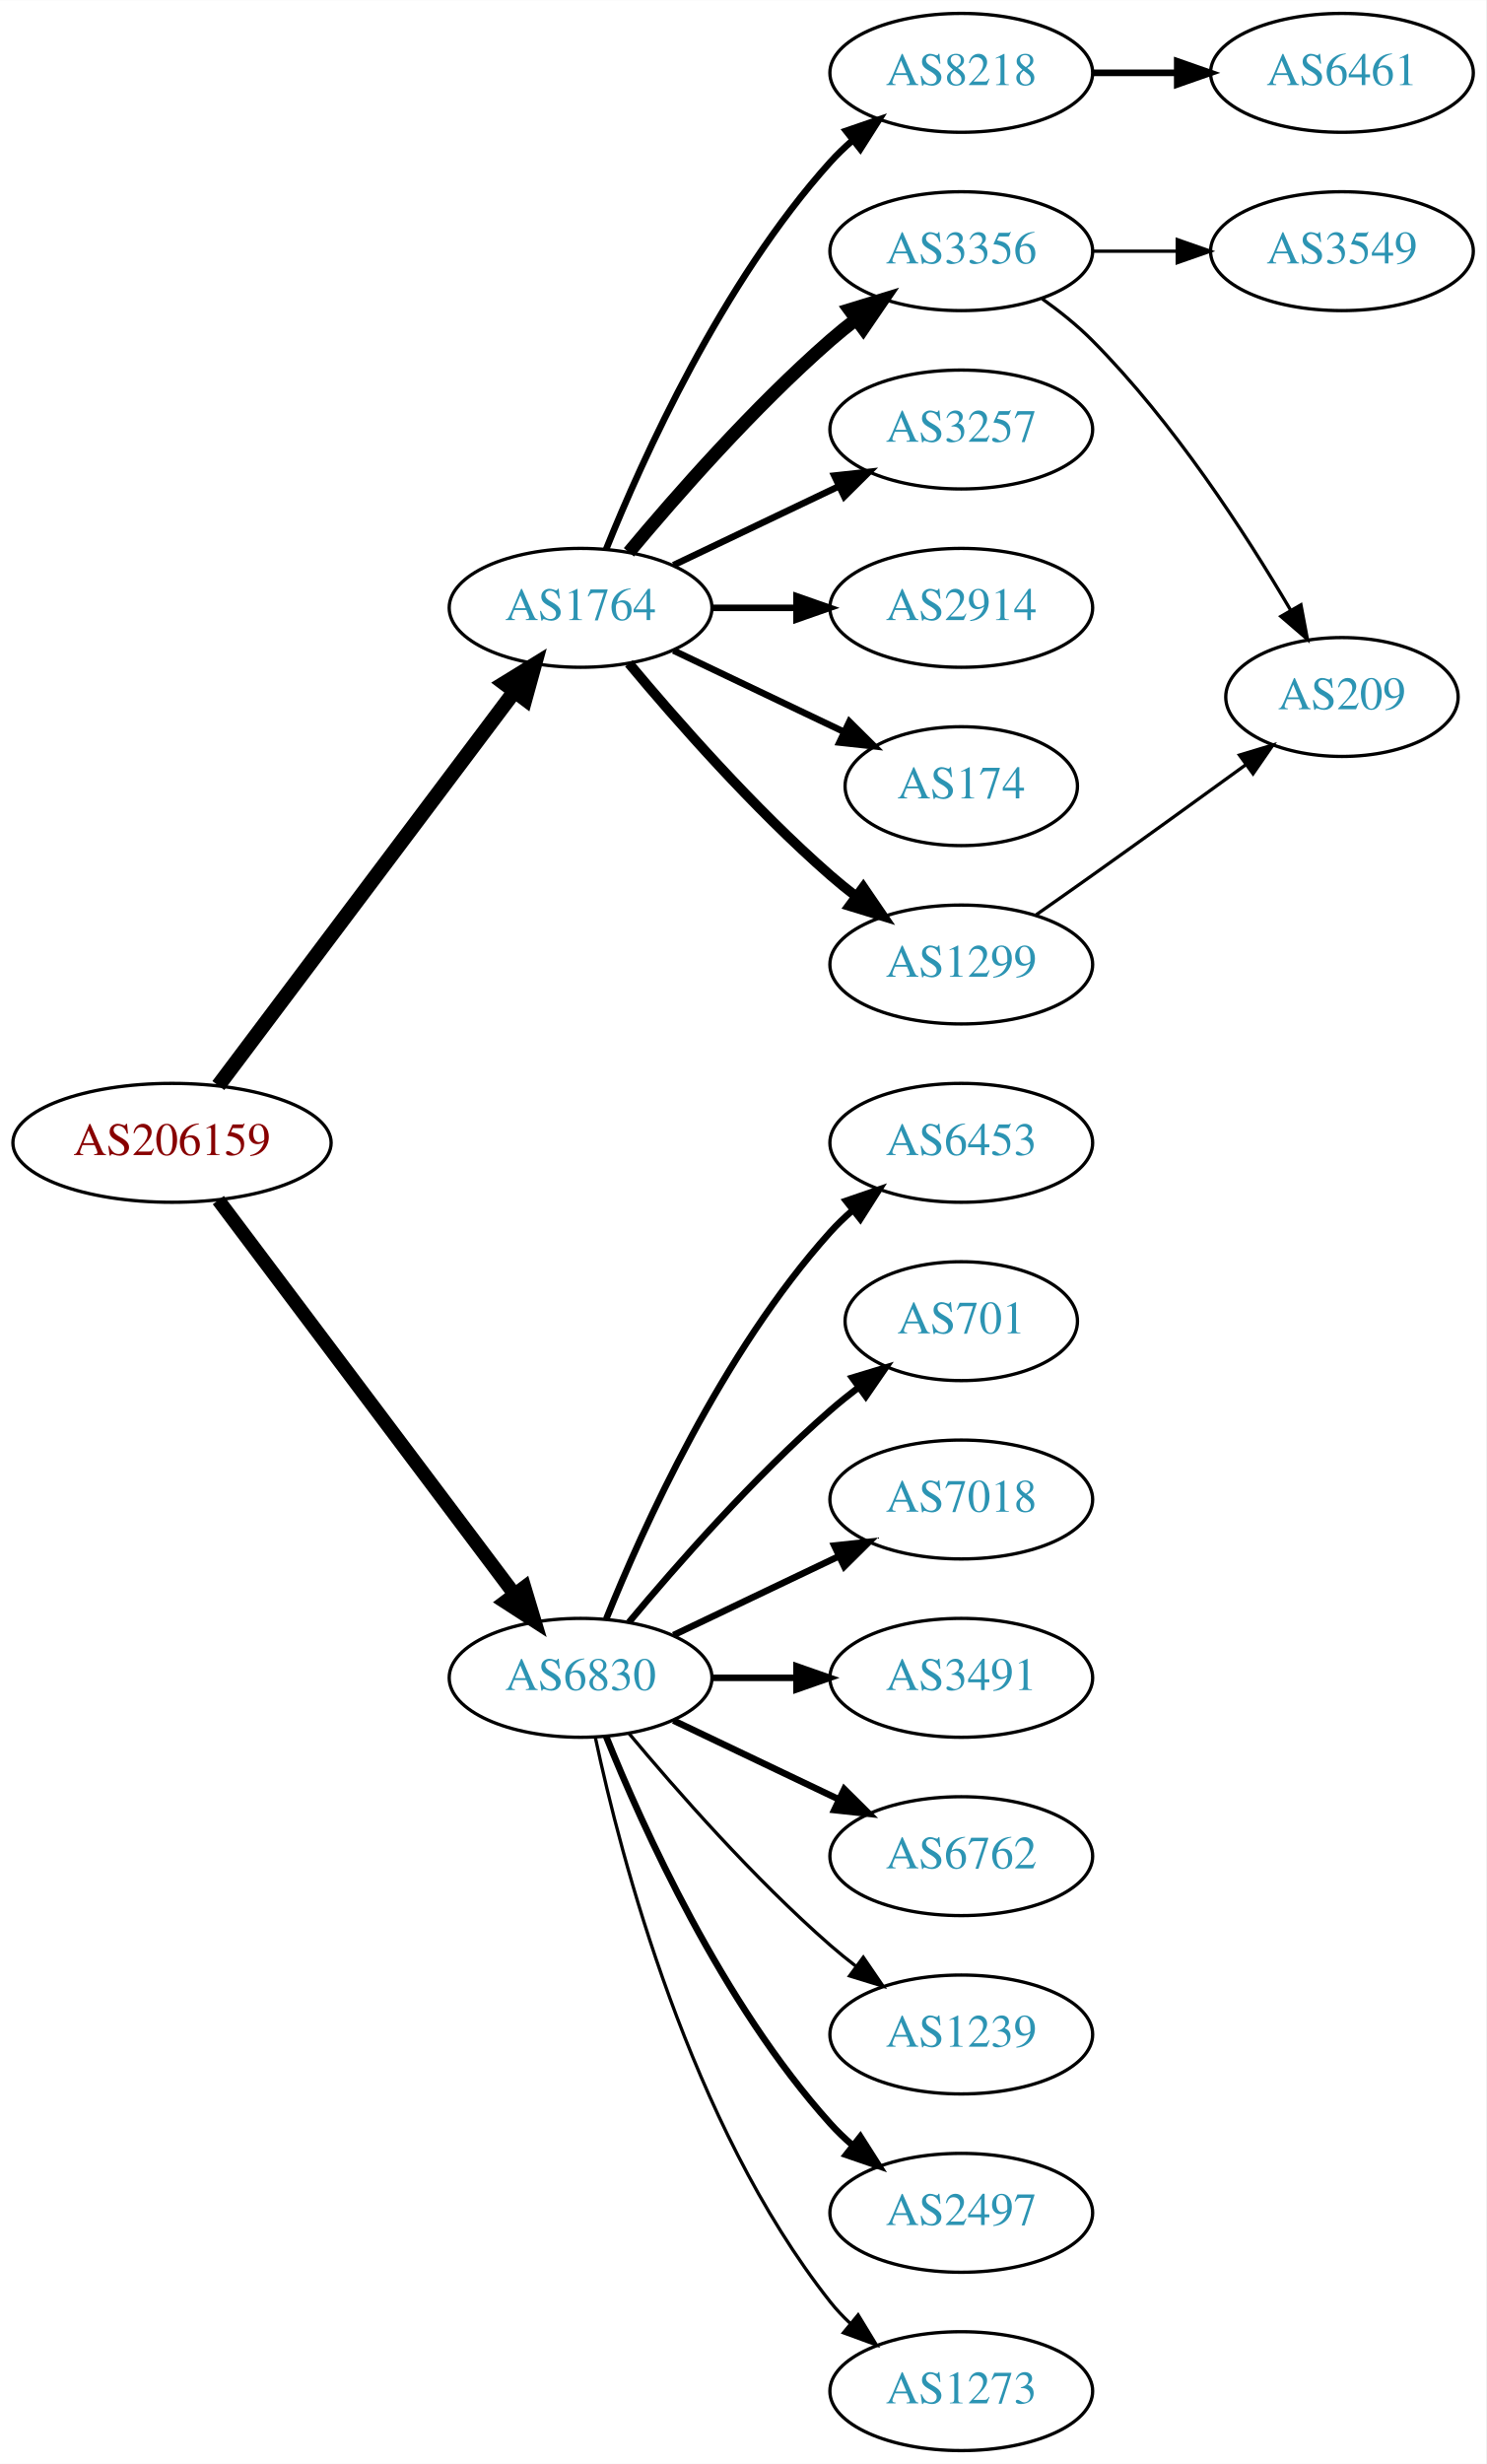
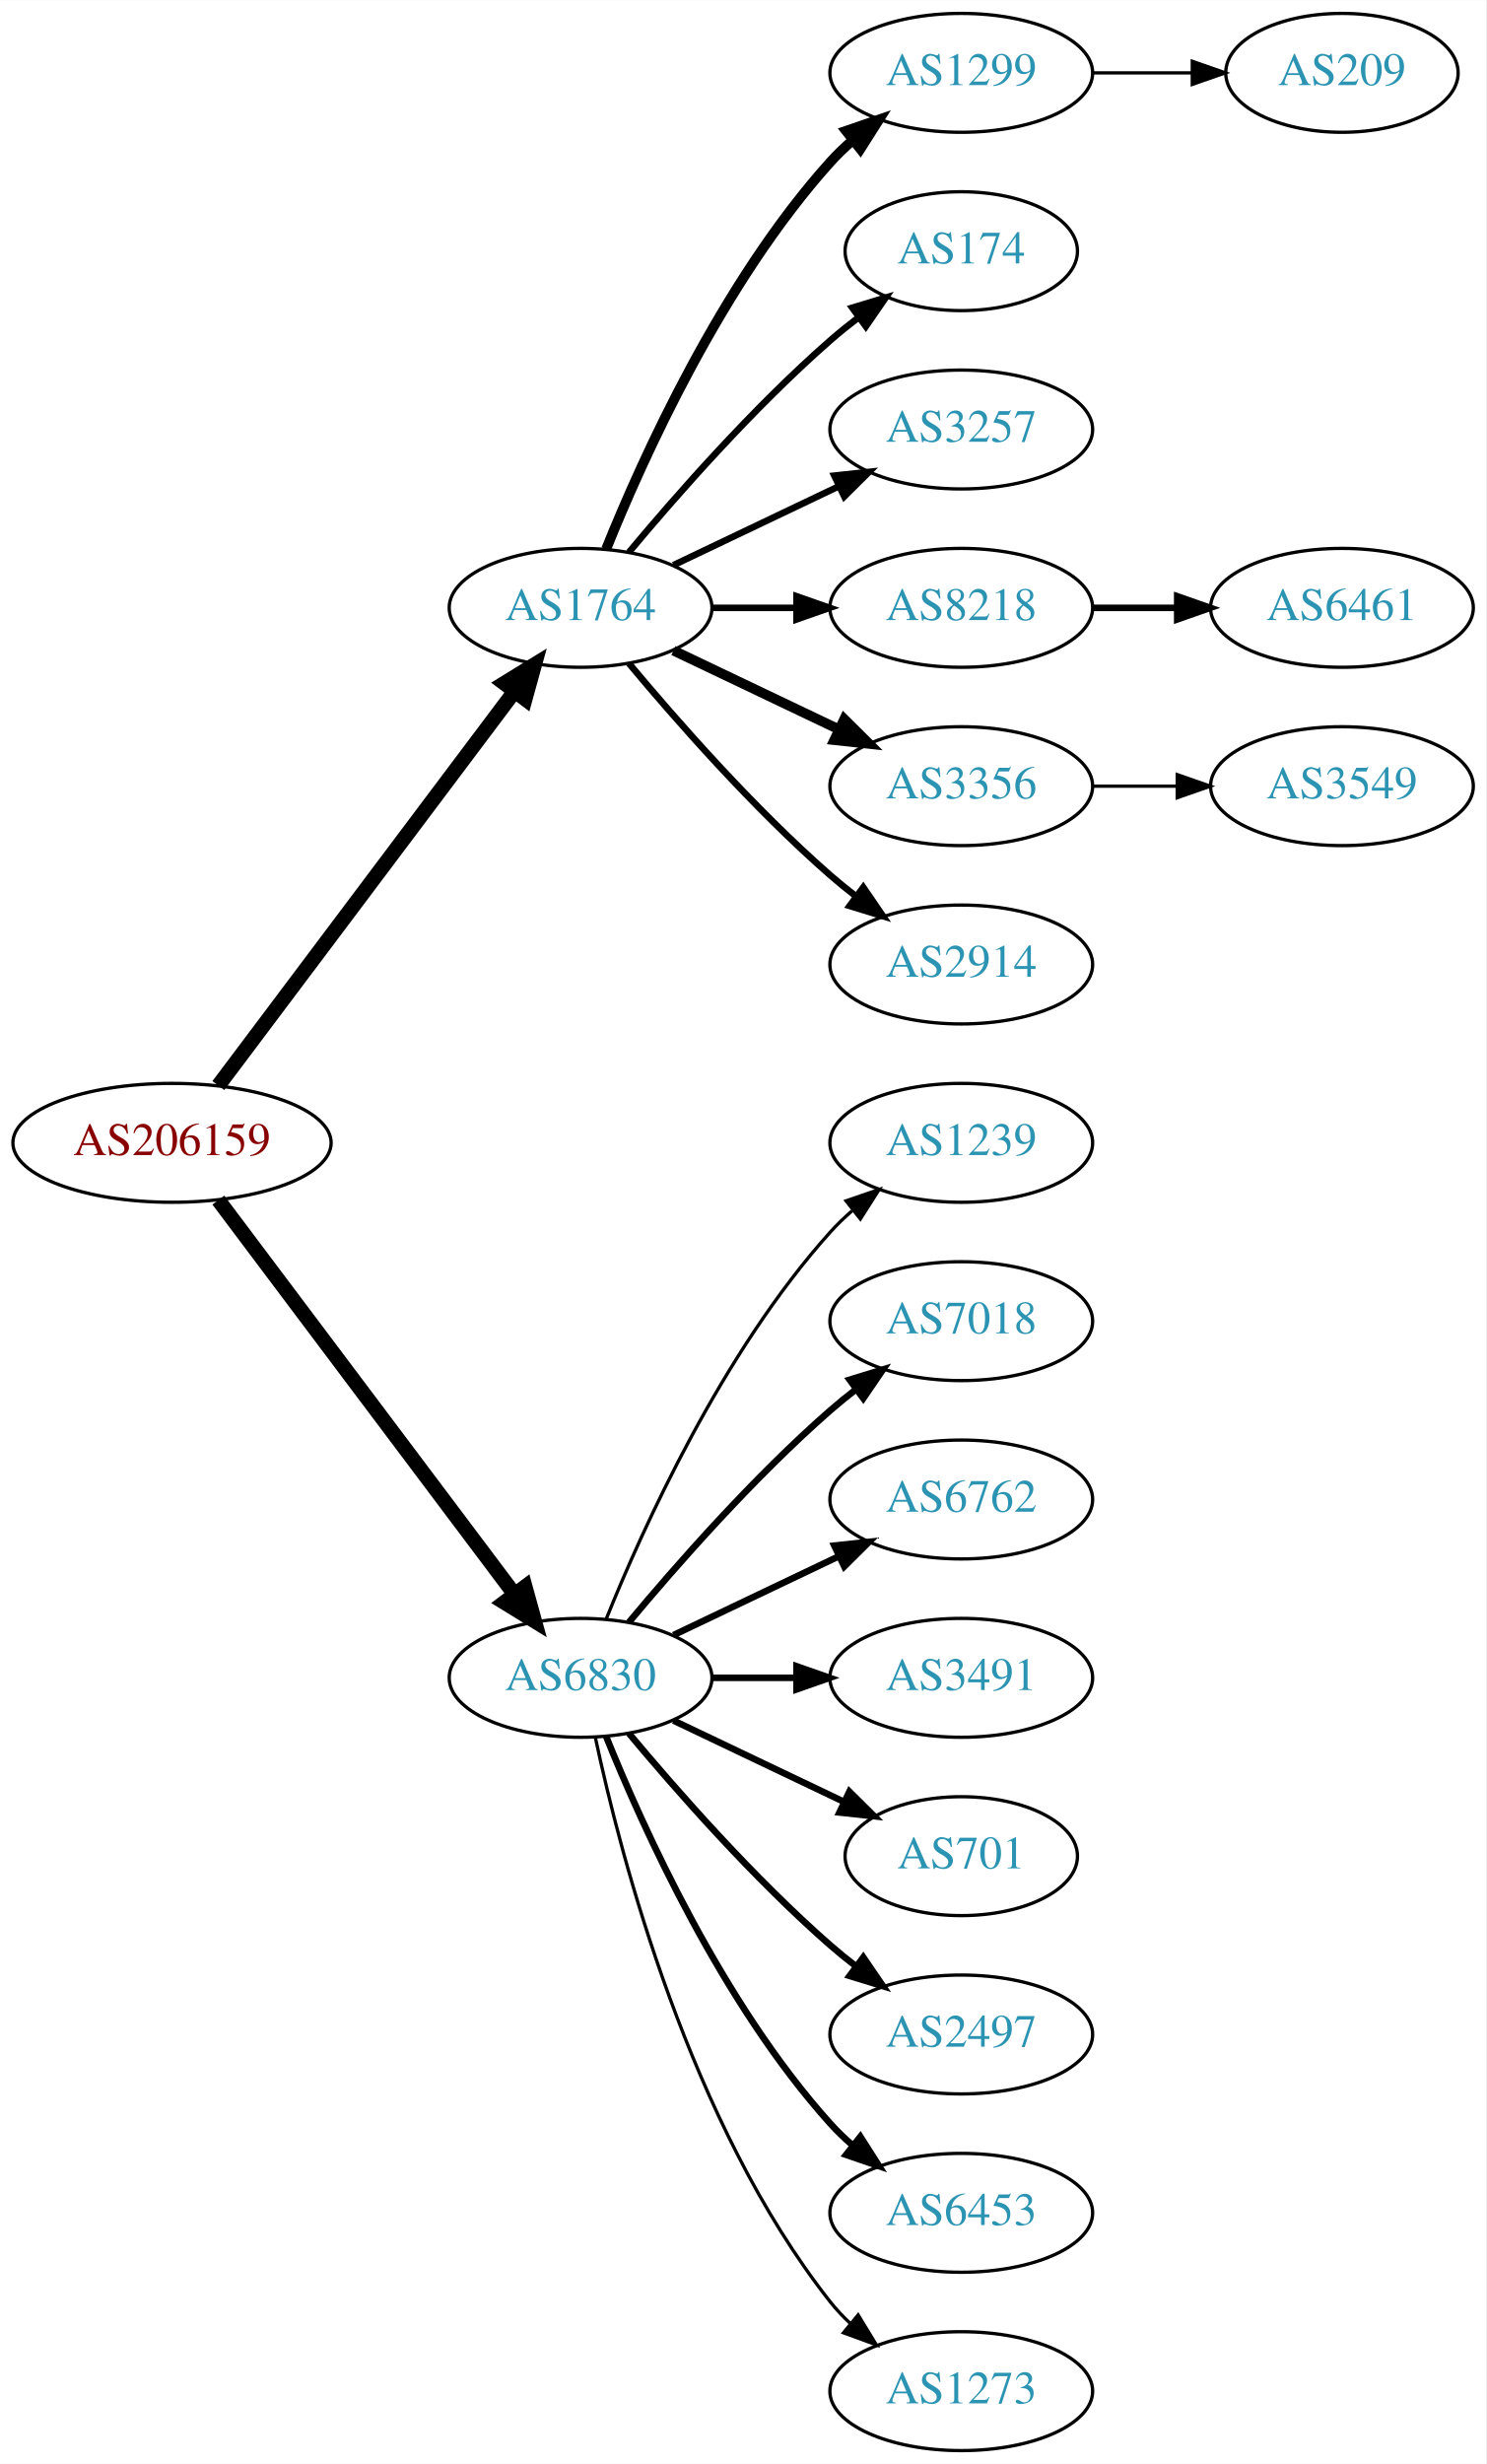
<svg xmlns="http://www.w3.org/2000/svg" xmlns:xlink="http://www.w3.org/1999/xlink" width="450pt" height="746pt" viewBox="0.00 0.00 450.07 746.00">
  <g id="graph0" class="graph" transform="scale(1 1) rotate(0) translate(4 742)">
    <polygon fill="white" stroke="none" points="-4,4 -4,-742 446.07,-742 446.07,4 -4,4" />
    <g id="node1" class="node">
      <g id="a_node1">
        <a xlink:href="/asn/206159" xlink:title="AS206159 ~ VAO-AS [AT]">
          <ellipse fill="#ffffff" stroke="black" cx="48.096" cy="-396" rx="48.192" ry="18" />
          <text text-anchor="middle" x="48.096" y="-392.3" font-family="Times,serif" font-size="14.00" fill="#880000">AS206159</text>
        </a>
      </g>
    </g>
    <g id="node2" class="node">
      <g id="a_node2">
        <a xlink:href="/asn/1764" xlink:title="AS1764 ~ NEXTLAYER-AS [AT]">
          <ellipse fill="#ffffff" stroke="black" cx="171.838" cy="-558" rx="39.794" ry="18" />
          <text text-anchor="middle" x="171.838" y="-554.3" font-family="Times,serif" font-size="14.00" fill="#2c94b3">AS1764</text>
        </a>
      </g>
    </g>
    <g id="edge1" class="edge">
      <path fill="none" stroke="black" stroke-width="4.5" d="M62.124,-413.337C83.634,-441.96 126.675,-499.233 151.664,-532.486" />
      <polygon fill="black" stroke="black" stroke-width="4.5" points="148.748,-535.159 157.903,-540.788 155.043,-530.428 148.748,-535.159" />
    </g>
    <g id="node3" class="node">
      <g id="a_node3">
        <a xlink:href="/asn/6830" xlink:title="AS6830 ~ LibertyGlobal [AT]">
          <ellipse fill="#ffffff" stroke="black" cx="171.838" cy="-234" rx="39.794" ry="18" />
          <text text-anchor="middle" x="171.838" y="-230.3" font-family="Times,serif" font-size="14.00" fill="#2c94b3">AS6830</text>
        </a>
      </g>
    </g>
    <g id="edge2" class="edge">
-       <path fill="none" stroke="black" stroke-width="4.2" d="M62.124,-378.663C83.634,-350.04 126.675,-292.767 151.664,-259.514" />
-       <polygon fill="black" stroke="black" stroke-width="4.2" points="154.833,-261.414 157.903,-251.212 148.957,-256.999 154.833,-261.414" />
+       <path fill="none" stroke="black" stroke-width="4.5" d="M62.124,-378.663C83.634,-350.04 126.675,-292.767 151.664,-259.514" />
+       <polygon fill="black" stroke="black" stroke-width="4.5" points="155.043,-261.572 157.903,-251.212 148.748,-256.841 155.043,-261.572" />
    </g>
    <g id="node4" class="node">
      <g id="a_node4">
-         <a xlink:href="/asn/8218" xlink:title="AS8218 ~ legacy Neotelecoms [FR]">
+         <a xlink:href="/asn/1299" xlink:title="AS1299 ~ Telia Carrier [EU]">
          <ellipse fill="#ffffff" stroke="black" cx="287.131" cy="-720" rx="39.794" ry="18" />
-           <text text-anchor="middle" x="287.131" y="-716.3" font-family="Times,serif" font-size="14.00" fill="#2c94b3">AS8218</text>
+           <text text-anchor="middle" x="287.131" y="-716.3" font-family="Times,serif" font-size="14.00" fill="#2c94b3">AS1299</text>
        </a>
      </g>
    </g>
    <g id="edge3" class="edge">
-       <path fill="none" stroke="black" stroke-width="2" d="M179.586,-575.787C190.637,-603.243 214.69,-656.578 247.484,-693 249.487,-695.224 251.706,-697.363 254.038,-699.397" />
-       <polygon fill="black" stroke="black" stroke-width="2" points="252.236,-702.433 262.257,-705.873 256.569,-696.935 252.236,-702.433" />
+       <path fill="none" stroke="black" stroke-width="3" d="M179.586,-575.787C190.637,-603.243 214.69,-656.578 247.484,-693 249.487,-695.224 251.706,-697.363 254.038,-699.397" />
+       <polygon fill="black" stroke="black" stroke-width="3" points="252.236,-702.433 262.257,-705.873 256.569,-696.935 252.236,-702.433" />
    </g>
    <g id="node5" class="node">
      <g id="a_node5">
-         <a xlink:href="/asn/3356" xlink:title="AS3356 ~ Level 3 Parent, LLC [US]">
-           <ellipse fill="#ffffff" stroke="black" cx="287.131" cy="-666" rx="39.794" ry="18" />
-           <text text-anchor="middle" x="287.131" y="-662.3" font-family="Times,serif" font-size="14.00" fill="#2c94b3">AS3356</text>
+         <a xlink:href="/asn/174" xlink:title="AS174 ~ Cogent Communications [US]">
+           <ellipse fill="#ffffff" stroke="black" cx="287.131" cy="-666" rx="35.194" ry="18" />
+           <text text-anchor="middle" x="287.131" y="-662.3" font-family="Times,serif" font-size="14.00" fill="#2c94b3">AS174</text>
        </a>
      </g>
    </g>
    <g id="edge4" class="edge">
-       <path fill="none" stroke="black" stroke-width="4" d="M186.468,-574.817C200.751,-591.929 224.297,-618.745 247.484,-639 249.95,-641.154 252.589,-643.294 255.286,-645.372" />
-       <polygon fill="black" stroke="black" stroke-width="4" points="253.311,-648.264 263.44,-651.37 257.459,-642.625 253.311,-648.264" />
+       <path fill="none" stroke="black" stroke-width="2" d="M186.468,-574.817C200.751,-591.929 224.297,-618.745 247.484,-639 250.154,-641.332 253.027,-643.648 255.957,-645.886" />
+       <polygon fill="black" stroke="black" stroke-width="2" points="254.108,-648.87 264.249,-651.939 258.235,-643.216 254.108,-648.87" />
    </g>
    <g id="node6" class="node">
      <g id="a_node6">
        <a xlink:href="/asn/3257" xlink:title="AS3257 ~ GTT [DE]">
          <ellipse fill="#ffffff" stroke="black" cx="287.131" cy="-612" rx="39.794" ry="18" />
          <text text-anchor="middle" x="287.131" y="-608.3" font-family="Times,serif" font-size="14.00" fill="#2c94b3">AS3257</text>
        </a>
      </g>
    </g>
    <g id="edge5" class="edge">
      <path fill="none" stroke="black" stroke-width="2" d="M199.974,-570.934C214.968,-578.081 233.789,-587.052 250.013,-594.785" />
      <polygon fill="black" stroke="black" stroke-width="2" points="248.683,-598.028 259.216,-599.171 251.695,-591.709 248.683,-598.028" />
    </g>
    <g id="node7" class="node">
      <g id="a_node7">
-         <a xlink:href="/asn/2914" xlink:title="AS2914 ~ NTT America, Inc. [US]">
+         <a xlink:href="/asn/8218" xlink:title="AS8218 ~ legacy Neotelecoms [FR]">
          <ellipse fill="#ffffff" stroke="black" cx="287.131" cy="-558" rx="39.794" ry="18" />
-           <text text-anchor="middle" x="287.131" y="-554.3" font-family="Times,serif" font-size="14.00" fill="#2c94b3">AS2914</text>
+           <text text-anchor="middle" x="287.131" y="-554.3" font-family="Times,serif" font-size="14.00" fill="#2c94b3">AS8218</text>
        </a>
      </g>
    </g>
    <g id="edge6" class="edge">
      <path fill="none" stroke="black" stroke-width="2" d="M211.51,-558C219.713,-558 228.477,-558 237.009,-558" />
      <polygon fill="black" stroke="black" stroke-width="2" points="237.248,-561.5 247.248,-558 237.248,-554.5 237.248,-561.5" />
    </g>
    <g id="node8" class="node">
      <g id="a_node8">
-         <a xlink:href="/asn/174" xlink:title="AS174 ~ Cogent Communications [US]">
-           <ellipse fill="#ffffff" stroke="black" cx="287.131" cy="-504" rx="35.194" ry="18" />
-           <text text-anchor="middle" x="287.131" y="-500.3" font-family="Times,serif" font-size="14.00" fill="#2c94b3">AS174</text>
+         <a xlink:href="/asn/3356" xlink:title="AS3356 ~ Level 3 Parent, LLC [US]">
+           <ellipse fill="#ffffff" stroke="black" cx="287.131" cy="-504" rx="39.794" ry="18" />
+           <text text-anchor="middle" x="287.131" y="-500.3" font-family="Times,serif" font-size="14.00" fill="#2c94b3">AS3356</text>
        </a>
      </g>
    </g>
    <g id="edge7" class="edge">
-       <path fill="none" stroke="black" stroke-width="2" d="M199.974,-545.066C215.406,-537.71 234.892,-528.423 251.427,-520.541" />
-       <polygon fill="black" stroke="black" stroke-width="2" points="253.247,-523.551 260.769,-516.089 250.236,-517.232 253.247,-523.551" />
+       <path fill="none" stroke="black" stroke-width="3" d="M199.974,-545.066C214.968,-537.919 233.789,-528.948 250.013,-521.215" />
+       <polygon fill="black" stroke="black" stroke-width="3" points="251.695,-524.291 259.216,-516.829 248.683,-517.972 251.695,-524.291" />
    </g>
    <g id="node9" class="node">
      <g id="a_node9">
-         <a xlink:href="/asn/1299" xlink:title="AS1299 ~ Telia Carrier [EU]">
+         <a xlink:href="/asn/2914" xlink:title="AS2914 ~ NTT America, Inc. [US]">
          <ellipse fill="#ffffff" stroke="black" cx="287.131" cy="-450" rx="39.794" ry="18" />
-           <text text-anchor="middle" x="287.131" y="-446.3" font-family="Times,serif" font-size="14.00" fill="#2c94b3">AS1299</text>
+           <text text-anchor="middle" x="287.131" y="-446.3" font-family="Times,serif" font-size="14.00" fill="#2c94b3">AS2914</text>
        </a>
      </g>
    </g>
    <g id="edge8" class="edge">
-       <path fill="none" stroke="black" stroke-width="3" d="M186.468,-541.183C200.751,-524.071 224.297,-497.255 247.484,-477 249.95,-474.846 252.589,-472.706 255.286,-470.628" />
-       <polygon fill="black" stroke="black" stroke-width="3" points="257.459,-473.375 263.44,-464.63 253.311,-467.736 257.459,-473.375" />
+       <path fill="none" stroke="black" stroke-width="2" d="M186.468,-541.183C200.751,-524.071 224.297,-497.255 247.484,-477 249.95,-474.846 252.589,-472.706 255.286,-470.628" />
+       <polygon fill="black" stroke="black" stroke-width="2" points="257.459,-473.375 263.44,-464.63 253.311,-467.736 257.459,-473.375" />
+     </g>
+     <g id="node12" class="node">
+       <g id="a_node12">
+         <a xlink:href="/asn/1239" xlink:title="AS1239 ~ Sprint [US]">
+           <ellipse fill="#ffffff" stroke="black" cx="287.131" cy="-396" rx="39.794" ry="18" />
+           <text text-anchor="middle" x="287.131" y="-392.3" font-family="Times,serif" font-size="14.00" fill="#2c94b3">AS1239</text>
+         </a>
+       </g>
+     </g>
+     <g id="edge11" class="edge">
+       <path fill="none" stroke="black" d="M179.586,-251.787C190.637,-279.243 214.69,-332.578 247.484,-369 249.487,-371.224 251.706,-373.363 254.038,-375.397" />
+       <polygon fill="black" stroke="black" points="252.236,-378.433 262.257,-381.873 256.569,-372.935 252.236,-378.433" />
    </g>
    <g id="node13" class="node">
      <g id="a_node13">
-         <a xlink:href="/asn/6453" xlink:title="AS6453 ~ TATA COMMUNICATIONS (AMERICA) INC [US]">
-           <ellipse fill="#ffffff" stroke="black" cx="287.131" cy="-396" rx="39.794" ry="18" />
-           <text text-anchor="middle" x="287.131" y="-392.3" font-family="Times,serif" font-size="14.00" fill="#2c94b3">AS6453</text>
+         <a xlink:href="/asn/7018" xlink:title="AS7018 ~ AT&amp;T Services, Inc. [US]">
+           <ellipse fill="#ffffff" stroke="black" cx="287.131" cy="-342" rx="39.794" ry="18" />
+           <text text-anchor="middle" x="287.131" y="-338.3" font-family="Times,serif" font-size="14.00" fill="#2c94b3">AS7018</text>
        </a>
      </g>
    </g>
    <g id="edge12" class="edge">
-       <path fill="none" stroke="black" stroke-width="2" d="M179.586,-251.787C190.637,-279.243 214.69,-332.578 247.484,-369 249.487,-371.224 251.706,-373.363 254.038,-375.397" />
-       <polygon fill="black" stroke="black" stroke-width="2" points="252.236,-378.433 262.257,-381.873 256.569,-372.935 252.236,-378.433" />
+       <path fill="none" stroke="black" stroke-width="2" d="M186.468,-250.817C200.751,-267.929 224.297,-294.745 247.484,-315 249.95,-317.154 252.589,-319.294 255.286,-321.372" />
+       <polygon fill="black" stroke="black" stroke-width="2" points="253.311,-324.264 263.44,-327.37 257.459,-318.625 253.311,-324.264" />
    </g>
    <g id="node14" class="node">
      <g id="a_node14">
-         <a xlink:href="/asn/701" xlink:title="AS701 ~ UUNET [US]">
-           <ellipse fill="#ffffff" stroke="black" cx="287.131" cy="-342" rx="35.194" ry="18" />
-           <text text-anchor="middle" x="287.131" y="-338.3" font-family="Times,serif" font-size="14.00" fill="#2c94b3">AS701</text>
+         <a xlink:href="/asn/6762" xlink:title="AS6762 ~ TELECOM ITALIA SPARKLE S.p.A. [IT]">
+           <ellipse fill="#ffffff" stroke="black" cx="287.131" cy="-288" rx="39.794" ry="18" />
+           <text text-anchor="middle" x="287.131" y="-284.3" font-family="Times,serif" font-size="14.00" fill="#2c94b3">AS6762</text>
        </a>
      </g>
    </g>
    <g id="edge13" class="edge">
-       <path fill="none" stroke="black" stroke-width="2" d="M186.468,-250.817C200.751,-267.929 224.297,-294.745 247.484,-315 250.154,-317.332 253.027,-319.648 255.957,-321.886" />
-       <polygon fill="black" stroke="black" stroke-width="2" points="254.108,-324.87 264.249,-327.939 258.235,-319.216 254.108,-324.87" />
+       <path fill="none" stroke="black" stroke-width="2" d="M199.974,-246.934C214.968,-254.081 233.789,-263.052 250.013,-270.785" />
+       <polygon fill="black" stroke="black" stroke-width="2" points="248.683,-274.028 259.216,-275.171 251.695,-267.709 248.683,-274.028" />
    </g>
    <g id="node15" class="node">
      <g id="a_node15">
-         <a xlink:href="/asn/7018" xlink:title="AS7018 ~ AT&amp;T Services, Inc. [US]">
-           <ellipse fill="#ffffff" stroke="black" cx="287.131" cy="-288" rx="39.794" ry="18" />
-           <text text-anchor="middle" x="287.131" y="-284.3" font-family="Times,serif" font-size="14.00" fill="#2c94b3">AS7018</text>
-         </a>
-       </g>
-     </g>
-     <g id="edge14" class="edge">
-       <path fill="none" stroke="black" stroke-width="2" d="M199.974,-246.934C214.968,-254.081 233.789,-263.052 250.013,-270.785" />
-       <polygon fill="black" stroke="black" stroke-width="2" points="248.683,-274.028 259.216,-275.171 251.695,-267.709 248.683,-274.028" />
-     </g>
-     <g id="node16" class="node">
-       <g id="a_node16">
        <a xlink:href="/asn/3491" xlink:title="AS3491 ~ PCCW Global, Inc. [US]">
          <ellipse fill="#ffffff" stroke="black" cx="287.131" cy="-234" rx="39.794" ry="18" />
          <text text-anchor="middle" x="287.131" y="-230.3" font-family="Times,serif" font-size="14.00" fill="#2c94b3">AS3491</text>
        </a>
      </g>
    </g>
-     <g id="edge15" class="edge">
+     <g id="edge14" class="edge">
      <path fill="none" stroke="black" stroke-width="2" d="M211.51,-234C219.713,-234 228.477,-234 237.009,-234" />
      <polygon fill="black" stroke="black" stroke-width="2" points="237.248,-237.5 247.248,-234 237.248,-230.5 237.248,-237.5" />
    </g>
+     <g id="node16" class="node">
+       <g id="a_node16">
+         <a xlink:href="/asn/701" xlink:title="AS701 ~ UUNET [US]">
+           <ellipse fill="#ffffff" stroke="black" cx="287.131" cy="-180" rx="35.194" ry="18" />
+           <text text-anchor="middle" x="287.131" y="-176.3" font-family="Times,serif" font-size="14.00" fill="#2c94b3">AS701</text>
+         </a>
+       </g>
+     </g>
+     <g id="edge15" class="edge">
+       <path fill="none" stroke="black" stroke-width="2" d="M199.974,-221.066C215.406,-213.71 234.892,-204.423 251.427,-196.541" />
+       <polygon fill="black" stroke="black" stroke-width="2" points="253.247,-199.551 260.769,-192.089 250.236,-193.232 253.247,-199.551" />
+     </g>
    <g id="node17" class="node">
      <g id="a_node17">
-         <a xlink:href="/asn/6762" xlink:title="AS6762 ~ TELECOM ITALIA SPARKLE S.p.A. [IT]">
-           <ellipse fill="#ffffff" stroke="black" cx="287.131" cy="-180" rx="39.794" ry="18" />
-           <text text-anchor="middle" x="287.131" y="-176.3" font-family="Times,serif" font-size="14.00" fill="#2c94b3">AS6762</text>
+         <a xlink:href="/asn/2497" xlink:title="AS2497 ~ Internet Initiative Japan Inc. [JP]">
+           <ellipse fill="#ffffff" stroke="black" cx="287.131" cy="-126" rx="39.794" ry="18" />
+           <text text-anchor="middle" x="287.131" y="-122.3" font-family="Times,serif" font-size="14.00" fill="#2c94b3">AS2497</text>
        </a>
      </g>
    </g>
    <g id="edge16" class="edge">
-       <path fill="none" stroke="black" stroke-width="2" d="M199.974,-221.066C214.968,-213.919 233.789,-204.948 250.013,-197.215" />
-       <polygon fill="black" stroke="black" stroke-width="2" points="251.695,-200.291 259.216,-192.829 248.683,-193.972 251.695,-200.291" />
+       <path fill="none" stroke="black" stroke-width="2" d="M186.468,-217.183C200.751,-200.071 224.297,-173.255 247.484,-153 249.95,-150.846 252.589,-148.706 255.286,-146.628" />
+       <polygon fill="black" stroke="black" stroke-width="2" points="257.459,-149.375 263.44,-140.63 253.311,-143.736 257.459,-149.375" />
    </g>
    <g id="node18" class="node">
      <g id="a_node18">
-         <a xlink:href="/asn/1239" xlink:title="AS1239 ~ Sprint [US]">
-           <ellipse fill="#ffffff" stroke="black" cx="287.131" cy="-126" rx="39.794" ry="18" />
-           <text text-anchor="middle" x="287.131" y="-122.3" font-family="Times,serif" font-size="14.00" fill="#2c94b3">AS1239</text>
+         <a xlink:href="/asn/6453" xlink:title="AS6453 ~ TATA COMMUNICATIONS (AMERICA) INC [US]">
+           <ellipse fill="#ffffff" stroke="black" cx="287.131" cy="-72" rx="39.794" ry="18" />
+           <text text-anchor="middle" x="287.131" y="-68.3" font-family="Times,serif" font-size="14.00" fill="#2c94b3">AS6453</text>
        </a>
      </g>
    </g>
    <g id="edge17" class="edge">
-       <path fill="none" stroke="black" d="M186.468,-217.183C200.751,-200.071 224.297,-173.255 247.484,-153 249.95,-150.846 252.589,-148.706 255.286,-146.628" />
-       <polygon fill="black" stroke="black" points="257.459,-149.375 263.44,-140.63 253.311,-143.736 257.459,-149.375" />
+       <path fill="none" stroke="black" stroke-width="2" d="M179.586,-216.213C190.637,-188.757 214.69,-135.422 247.484,-99 249.487,-96.776 251.706,-94.637 254.038,-92.603" />
+       <polygon fill="black" stroke="black" stroke-width="2" points="256.569,-95.065 262.257,-86.127 252.236,-89.567 256.569,-95.065" />
    </g>
    <g id="node19" class="node">
      <g id="a_node19">
-         <a xlink:href="/asn/2497" xlink:title="AS2497 ~ Internet Initiative Japan Inc. [JP]">
-           <ellipse fill="#ffffff" stroke="black" cx="287.131" cy="-72" rx="39.794" ry="18" />
-           <text text-anchor="middle" x="287.131" y="-68.3" font-family="Times,serif" font-size="14.00" fill="#2c94b3">AS2497</text>
-         </a>
-       </g>
-     </g>
-     <g id="edge18" class="edge">
-       <path fill="none" stroke="black" stroke-width="2" d="M179.586,-216.213C190.637,-188.757 214.69,-135.422 247.484,-99 249.487,-96.776 251.706,-94.637 254.038,-92.603" />
-       <polygon fill="black" stroke="black" stroke-width="2" points="256.569,-95.065 262.257,-86.127 252.236,-89.567 256.569,-95.065" />
-     </g>
-     <g id="node20" class="node">
-       <g id="a_node20">
        <a xlink:href="/asn/1273" xlink:title="AS1273 ~ Vodafone Group PLC [EU]">
          <ellipse fill="#ffffff" stroke="black" cx="287.131" cy="-18" rx="39.794" ry="18" />
          <text text-anchor="middle" x="287.131" y="-14.3" font-family="Times,serif" font-size="14.00" fill="#2c94b3">AS1273</text>
        </a>
      </g>
    </g>
-     <g id="edge19" class="edge">
+     <g id="edge18" class="edge">
      <path fill="none" stroke="black" d="M176.328,-215.84C183.959,-179.97 204.951,-98.845 247.484,-45 249.292,-42.712 251.345,-40.538 253.539,-38.49" />
      <polygon fill="black" stroke="black" points="255.893,-41.086 261.399,-32.034 251.45,-35.677 255.893,-41.086" />
+     </g>
+     <g id="node20" class="node">
+       <g id="a_node20">
+         <a xlink:href="/asn/209" xlink:title="AS209 ~ CenturyLink Communications, LLC [US]">
+           <ellipse fill="#ffffff" stroke="black" cx="402.424" cy="-720" rx="35.194" ry="18" />
+           <text text-anchor="middle" x="402.424" y="-716.3" font-family="Times,serif" font-size="14.00" fill="#2c94b3">AS209</text>
+         </a>
+       </g>
+     </g>
+     <g id="edge19" class="edge">
+       <path fill="none" stroke="black" d="M326.803,-720C336.508,-720 346.999,-720 356.962,-720" />
+       <polygon fill="black" stroke="black" points="357.098,-723.5 367.098,-720 357.098,-716.5 357.098,-723.5" />
    </g>
    <g id="node10" class="node">
      <g id="a_node10">
        <a xlink:href="/asn/6461" xlink:title="AS6461 ~ Zayo Bandwidth [US]">
-           <ellipse fill="#ffffff" stroke="black" cx="402.424" cy="-720" rx="39.794" ry="18" />
-           <text text-anchor="middle" x="402.424" y="-716.3" font-family="Times,serif" font-size="14.00" fill="#2c94b3">AS6461</text>
+           <ellipse fill="#ffffff" stroke="black" cx="402.424" cy="-558" rx="39.794" ry="18" />
+           <text text-anchor="middle" x="402.424" y="-554.3" font-family="Times,serif" font-size="14.00" fill="#2c94b3">AS6461</text>
        </a>
      </g>
    </g>
    <g id="edge9" class="edge">
-       <path fill="none" stroke="black" stroke-width="2" d="M326.803,-720C335.006,-720 343.77,-720 352.302,-720" />
-       <polygon fill="black" stroke="black" stroke-width="2" points="352.541,-723.5 362.541,-720 352.541,-716.5 352.541,-723.5" />
+       <path fill="none" stroke="black" stroke-width="2" d="M326.803,-558C335.006,-558 343.77,-558 352.302,-558" />
+       <polygon fill="black" stroke="black" stroke-width="2" points="352.541,-561.5 362.541,-558 352.541,-554.5 352.541,-561.5" />
    </g>
    <g id="node11" class="node">
      <g id="a_node11">
        <a xlink:href="/asn/3549" xlink:title="AS3549 ~ Level 3 Parent, LLC [US]">
-           <ellipse fill="#ffffff" stroke="black" cx="402.424" cy="-666" rx="39.794" ry="18" />
-           <text text-anchor="middle" x="402.424" y="-662.3" font-family="Times,serif" font-size="14.00" fill="#2c94b3">AS3549</text>
+           <ellipse fill="#ffffff" stroke="black" cx="402.424" cy="-504" rx="39.794" ry="18" />
+           <text text-anchor="middle" x="402.424" y="-500.3" font-family="Times,serif" font-size="14.00" fill="#2c94b3">AS3549</text>
        </a>
      </g>
    </g>
    <g id="edge10" class="edge">
-       <path fill="none" stroke="black" d="M326.803,-666C335.006,-666 343.77,-666 352.302,-666" />
-       <polygon fill="black" stroke="black" points="352.541,-669.5 362.541,-666 352.541,-662.5 352.541,-669.5" />
-     </g>
-     <g id="node12" class="node">
-       <g id="a_node12">
-         <a xlink:href="/asn/209" xlink:title="AS209 ~ CenturyLink Communications, LLC [US]">
-           <ellipse fill="#ffffff" stroke="black" cx="402.424" cy="-531" rx="35.194" ry="18" />
-           <text text-anchor="middle" x="402.424" y="-527.3" font-family="Times,serif" font-size="14.00" fill="#2c94b3">AS209</text>
-         </a>
-       </g>
-     </g>
-     <g id="edge11" class="edge">
-       <path fill="none" stroke="black" d="M311.67,-651.556C316.928,-647.8 322.275,-643.526 326.777,-639 351.363,-614.29 373.213,-580.562 386.823,-557.407" />
-       <polygon fill="black" stroke="black" points="390.001,-558.902 391.964,-548.49 383.937,-555.405 390.001,-558.902" />
-     </g>
-     <g id="edge20" class="edge">
-       <path fill="none" stroke="black" d="M309.841,-465.074C315.377,-468.943 321.307,-473.111 326.777,-477 342.215,-487.975 359.343,-500.352 373.295,-510.485" />
-       <polygon fill="black" stroke="black" points="371.382,-513.421 381.528,-516.471 375.498,-507.759 371.382,-513.421" />
+       <path fill="none" stroke="black" d="M326.803,-504C335.006,-504 343.77,-504 352.302,-504" />
+       <polygon fill="black" stroke="black" points="352.541,-507.5 362.541,-504 352.541,-500.5 352.541,-507.5" />
    </g>
  </g>
</svg>
